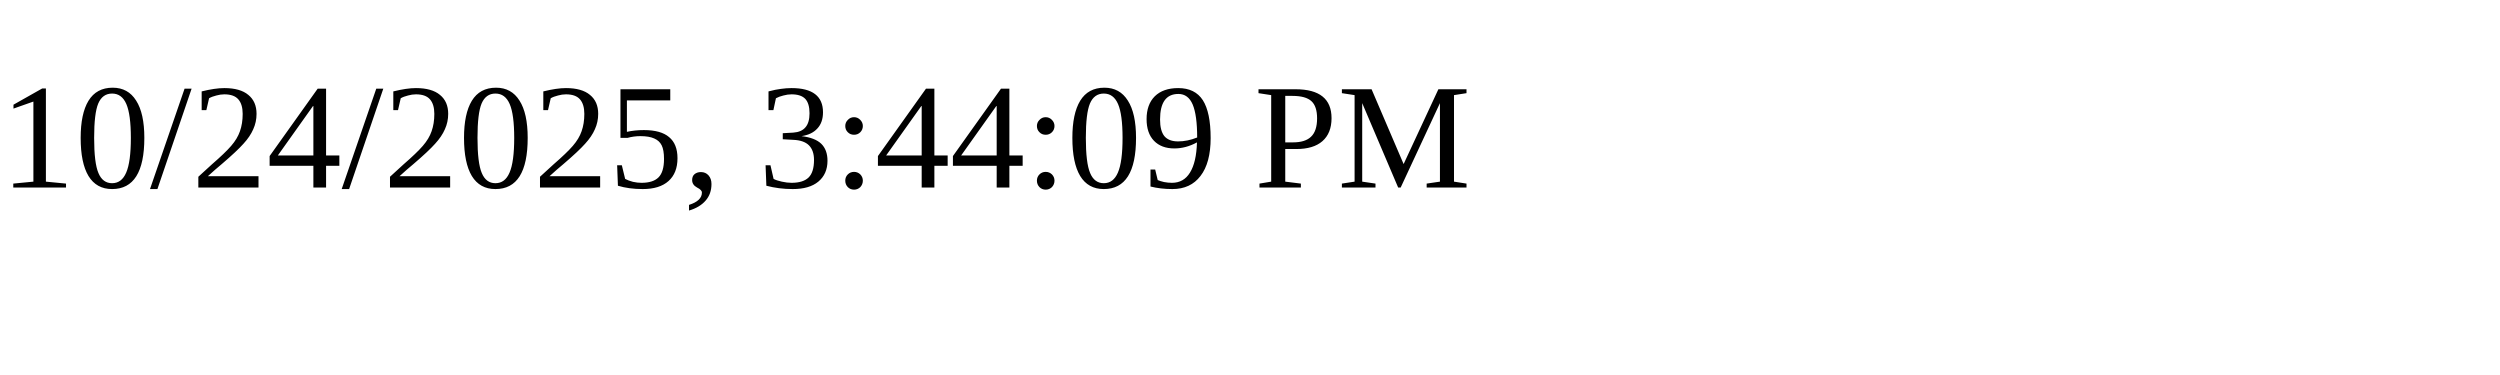
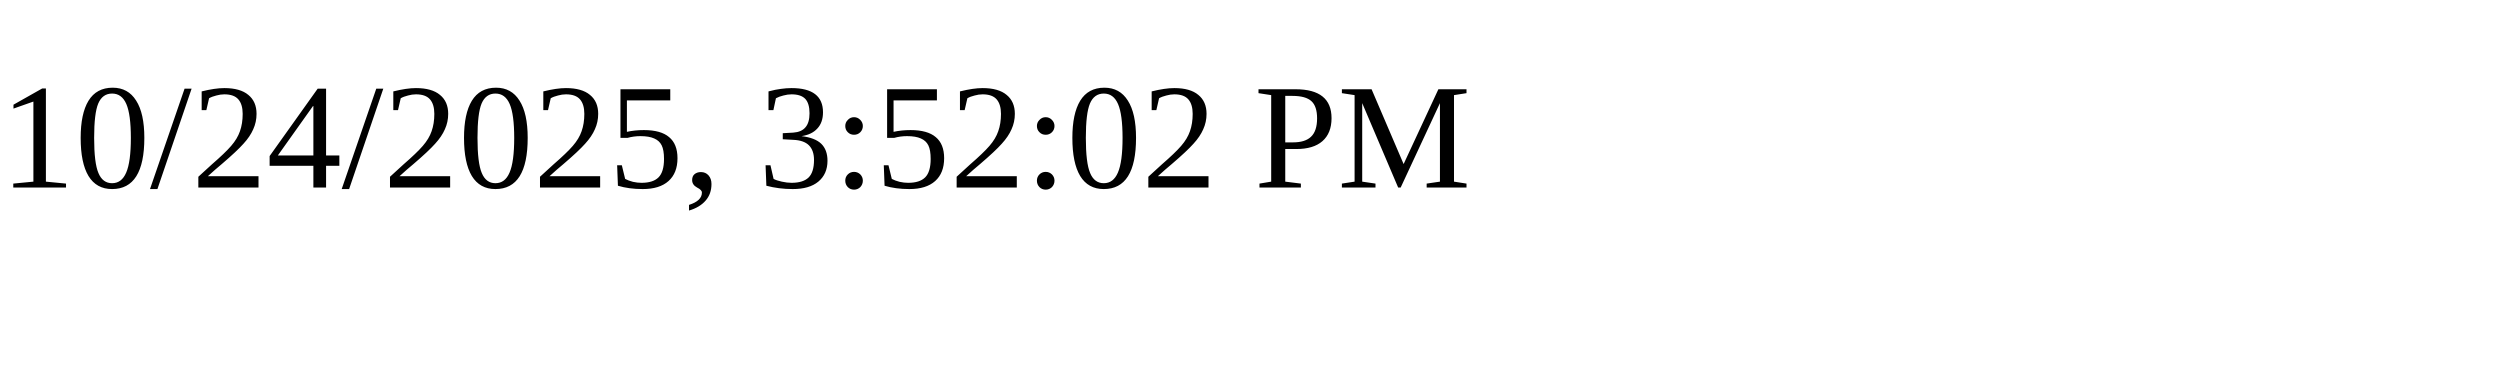
<svg xmlns="http://www.w3.org/2000/svg" height="30" width="200">
-   <text x="0" y="15">10/24/2025, 3:44:09 PM</text>
+   <text x="0" y="15">10/24/2025, 3:52:02 PM</text>
</svg>
